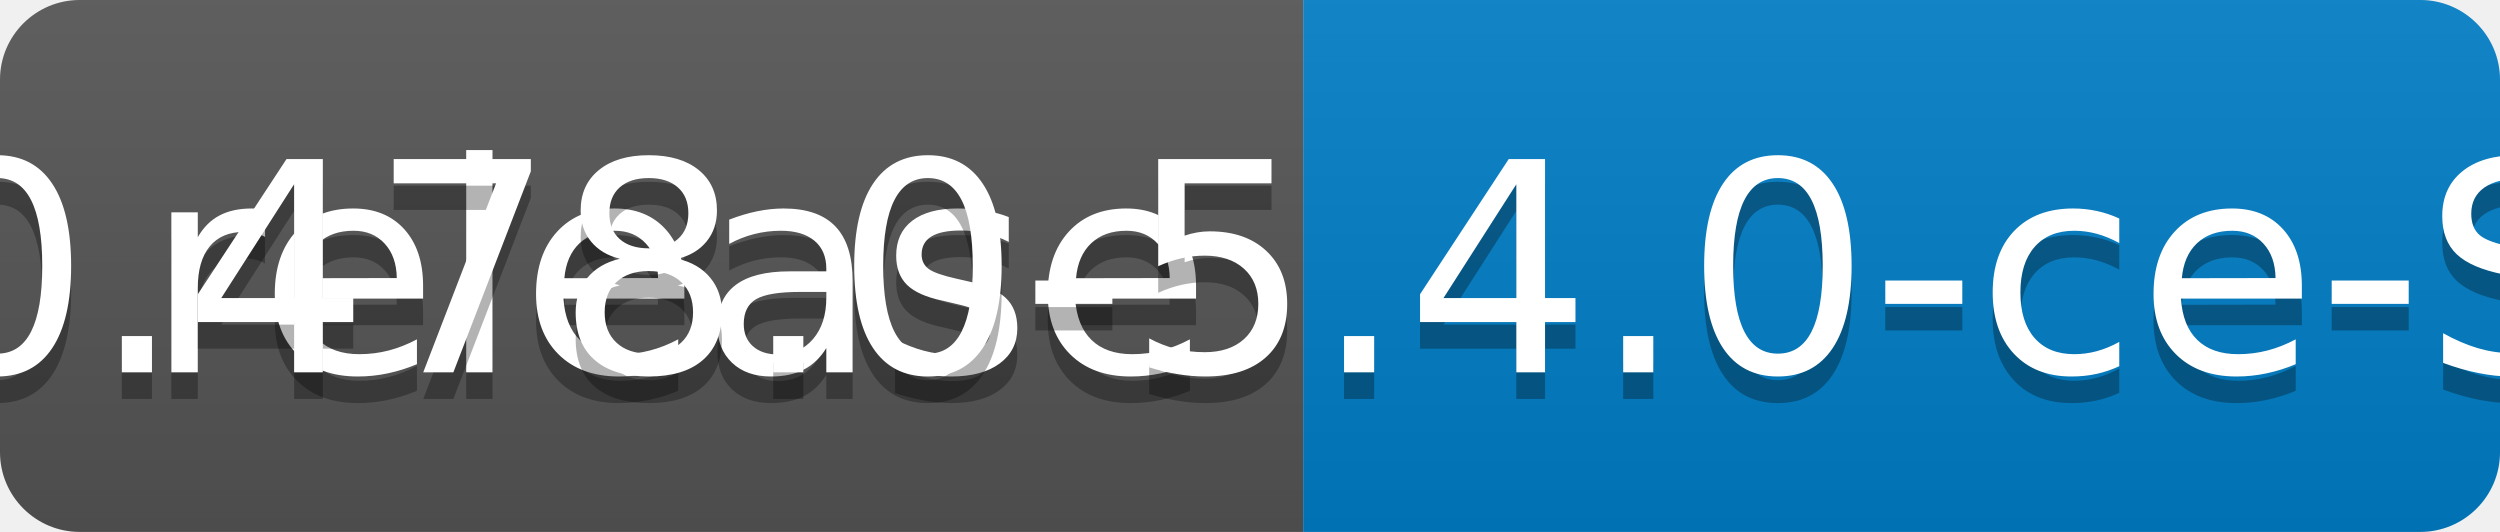
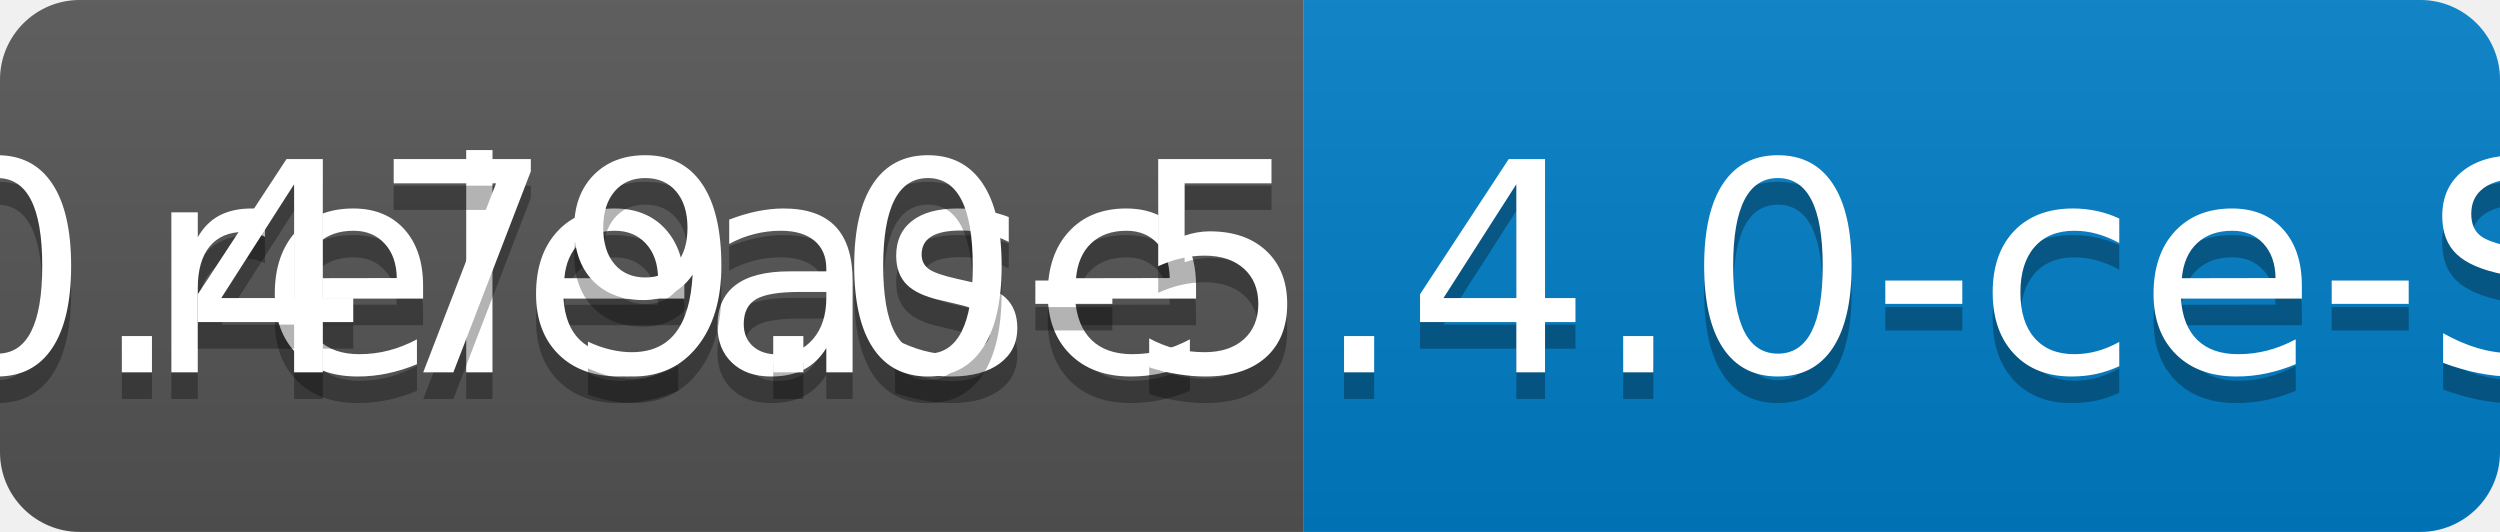
<svg xmlns="http://www.w3.org/2000/svg" width="94" height="20">
  <linearGradient id="b" x2="0" y2="100%">
    <stop offset="0" stop-color="#bbb" stop-opacity=".1" />
    <stop offset="1" stop-opacity=".1" />
  </linearGradient>
  <clipPath id="a">
    <rect width="94" height="20" rx="3" fill="#fff" />
  </clipPath>
  <g clip-path="url(#a)">
    <path fill="#555" d="M0 0h49v20H0z" />
    <path fill="#007ec6" d="M49 0h45v20H49z" />
    <path fill="url(#b)" d="M0 0h94v20H0z" />
  </g>
  <g fill="#fff" text-anchor="middle" font-family="DejaVu Sans,Verdana,Geneva,sans-serif" font-size="110">
    <text x="255" y="150" fill="#010101" fill-opacity=".3" transform="scale(.1)" textLength="390">release</text>
    <text x="255" y="140" transform="scale(.1)" textLength="390">release</text>
-     <text x="705" y="150" fill="#010101" fill-opacity=".3" transform="scale(.1)" textLength="350">v0.478.0-5.4.0-ce-SNAPSHOT</text>
-     <text x="705" y="140" transform="scale(.1)" textLength="350">v0.478.0-5.4.0-ce-SNAPSHOT</text>
+     <text x="705" y="150" fill="#010101" fill-opacity=".3" transform="scale(.1)" textLength="350">v0.479.0-5.4.0-ce-SNAPSHOT</text>
+     <text x="705" y="140" transform="scale(.1)" textLength="350">v0.479.0-5.4.0-ce-SNAPSHOT</text>
  </g>
</svg>
